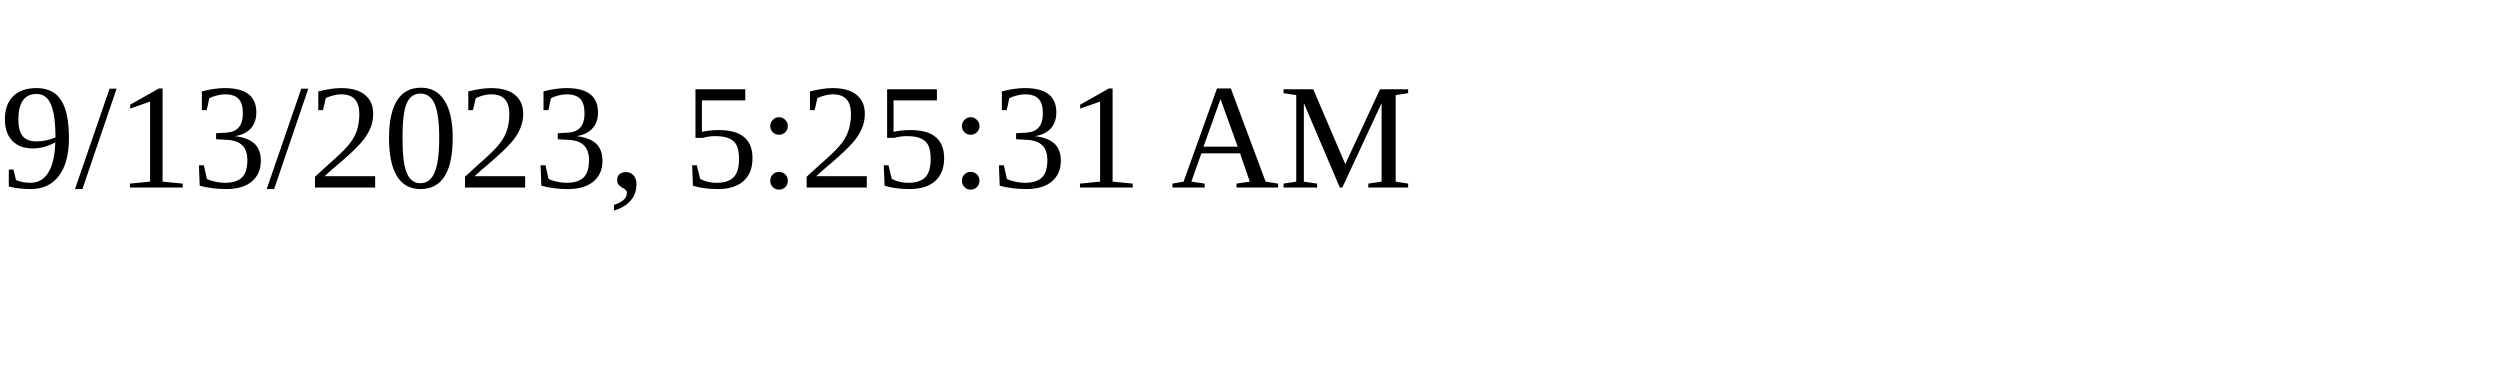
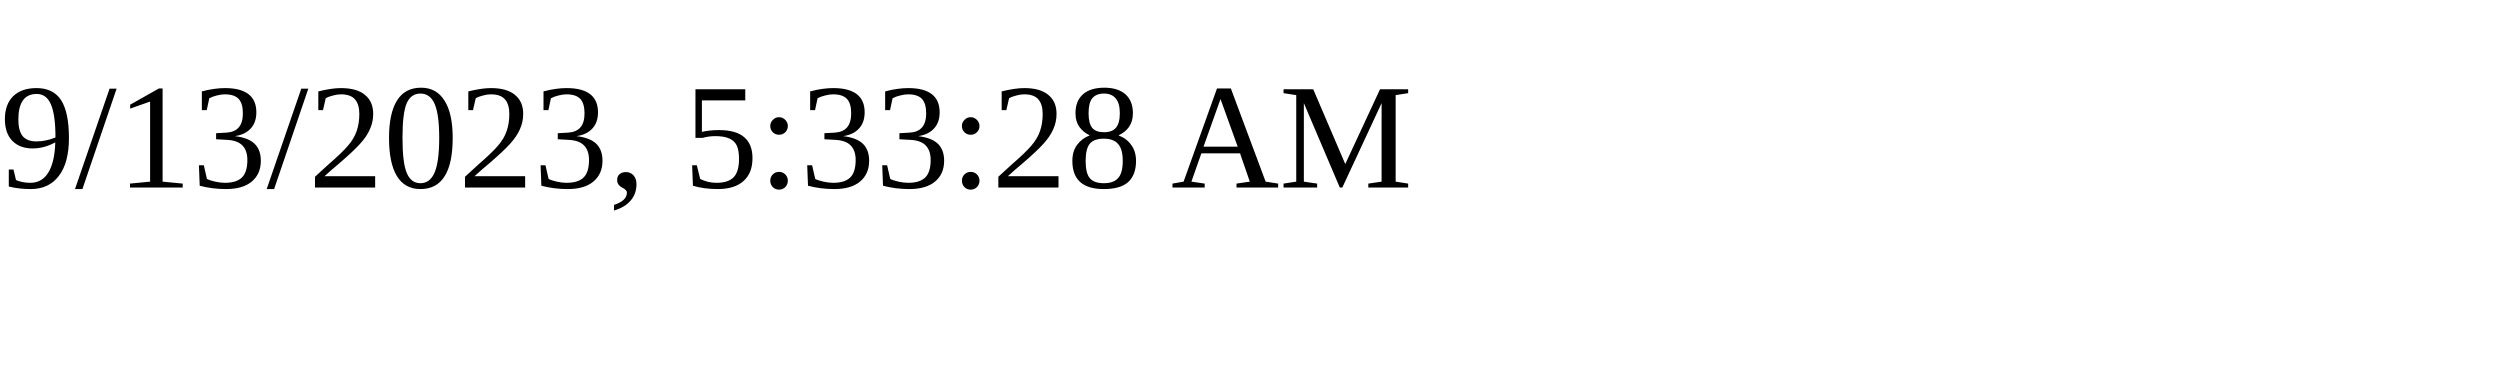
<svg xmlns="http://www.w3.org/2000/svg" height="30" width="200">
-   <text x="0" y="15">9/13/2023, 5:25:31 AM</text>
+   <text x="0" y="15">9/13/2023, 5:33:28 AM</text>
</svg>
